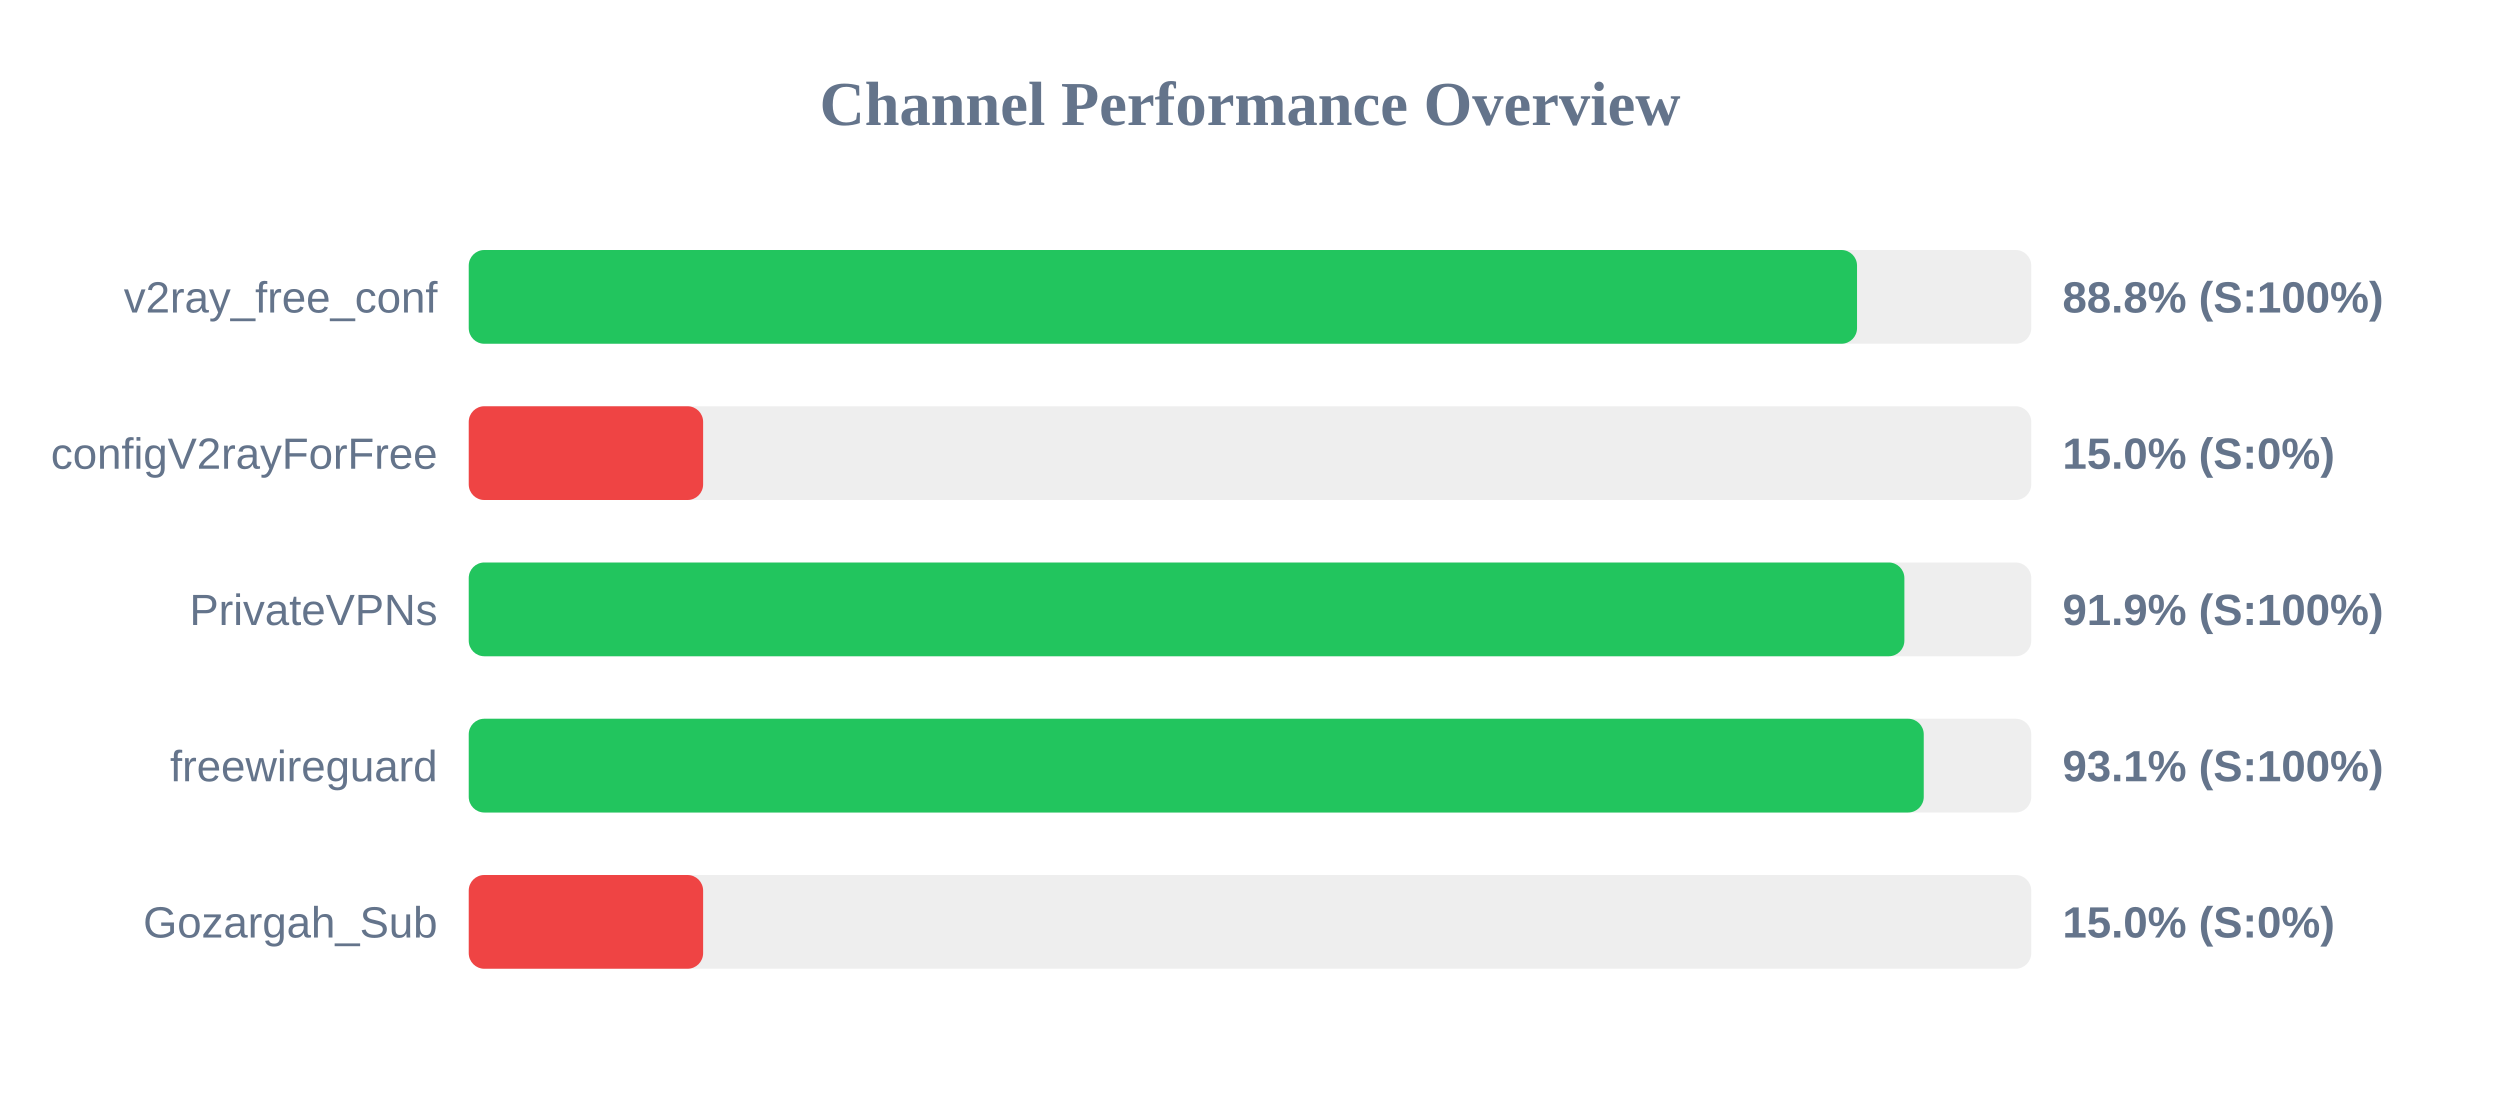
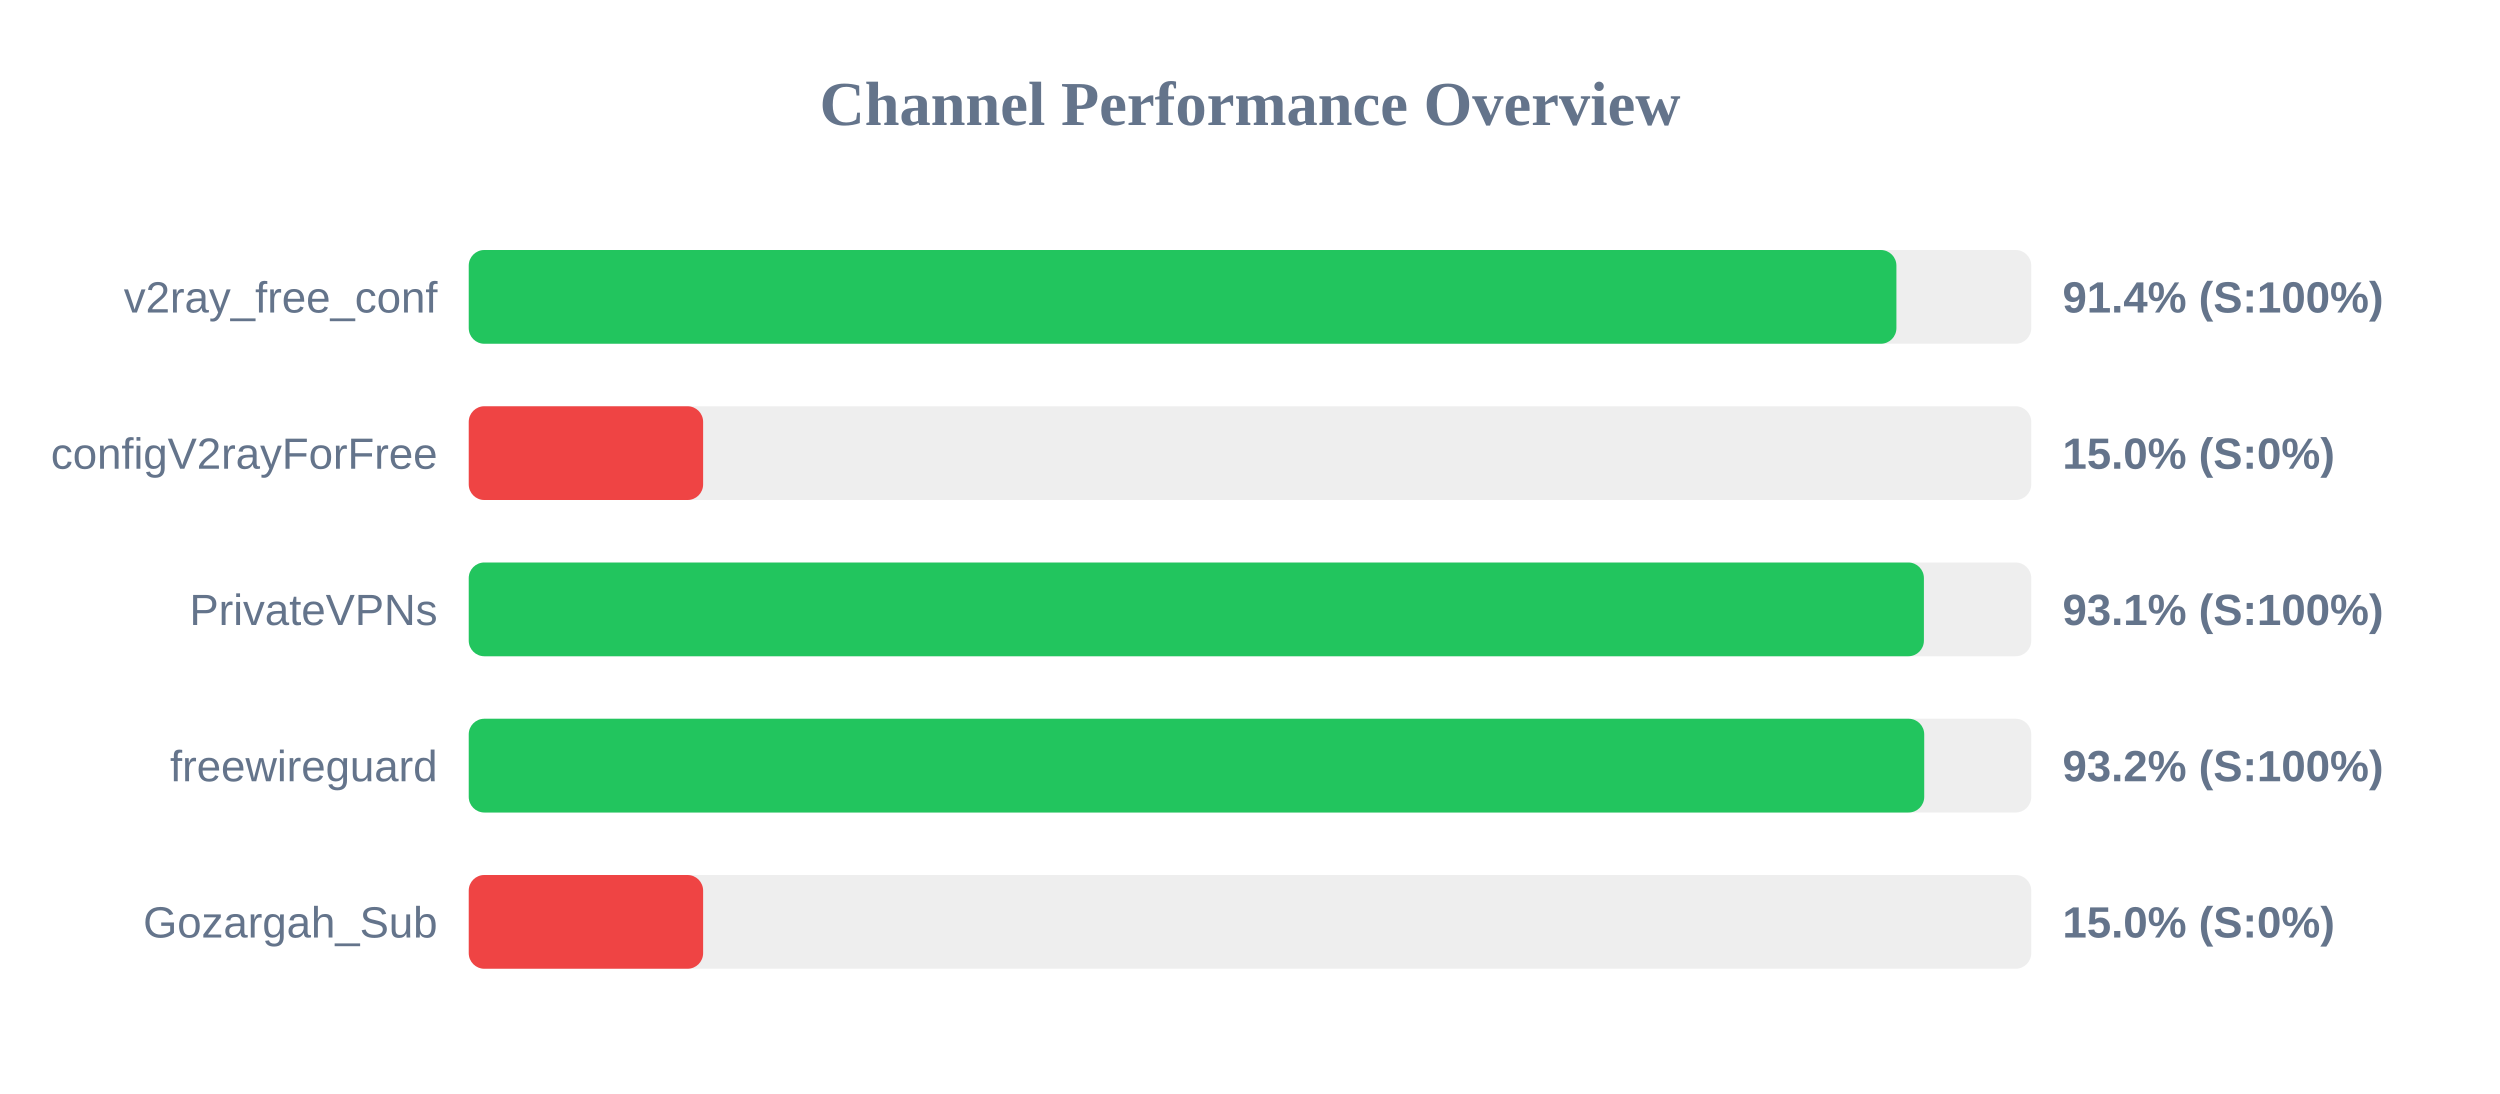
<svg xmlns="http://www.w3.org/2000/svg" width="800" height="350" version="1.1">
  <style>
        .row { font: 14px Arial; fill: #64748b; }
        .score { font: bold 14px Arial; fill: #64748b; }
    </style>
  <text x="400" y="40" text-anchor="middle" font-size="20px" font-weight="bold" fill="#64748b">Channel Performance Overview</text>
  <rect x="150" y="80" width="500" height="30" fill="#eee" rx="5" />
-   <rect x="150" y="80" width="444.25" height="30" fill="#22c55e" rx="5" />
+   <rect x="150" y="80" width="456.85" height="30" fill="#22c55e" rx="5" />
  <text x="140" y="100" text-anchor="end" class="row">v2ray_free_conf</text>
-   <text x="660" y="100" text-anchor="start" class="score">88.8% (S:100%)</text>
+   <text x="660" y="100" text-anchor="start" class="score">91.4% (S:100%)</text>
  <rect x="150" y="130" width="500" height="30" fill="#eee" rx="5" />
  <rect x="150" y="130" width="75.0" height="30" fill="#ef4444" rx="5" />
  <text x="140" y="150" text-anchor="end" class="row">configV2rayForFree</text>
  <text x="660" y="150" text-anchor="start" class="score">15.0% (S:0%)</text>
  <rect x="150" y="180" width="500" height="30" fill="#eee" rx="5" />
-   <rect x="150" y="180" width="459.4" height="30" fill="#22c55e" rx="5" />
+   <rect x="150" y="180" width="465.65" height="30" fill="#22c55e" rx="5" />
  <text x="140" y="200" text-anchor="end" class="row">PrivateVPNs</text>
-   <text x="660" y="200" text-anchor="start" class="score">91.9% (S:100%)</text>
+   <text x="660" y="200" text-anchor="start" class="score">93.1% (S:100%)</text>
  <rect x="150" y="230" width="500" height="30" fill="#eee" rx="5" />
-   <rect x="150" y="230" width="465.6" height="30" fill="#22c55e" rx="5" />
+   <rect x="150" y="230" width="465.75" height="30" fill="#22c55e" rx="5" />
  <text x="140" y="250" text-anchor="end" class="row">freewireguard</text>
-   <text x="660" y="250" text-anchor="start" class="score">93.1% (S:100%)</text>
+   <text x="660" y="250" text-anchor="start" class="score">93.2% (S:100%)</text>
  <rect x="150" y="280" width="500" height="30" fill="#eee" rx="5" />
  <rect x="150" y="280" width="75.0" height="30" fill="#ef4444" rx="5" />
  <text x="140" y="300" text-anchor="end" class="row">Gozargah_Sub</text>
  <text x="660" y="300" text-anchor="start" class="score">15.0% (S:0%)</text>
</svg>
